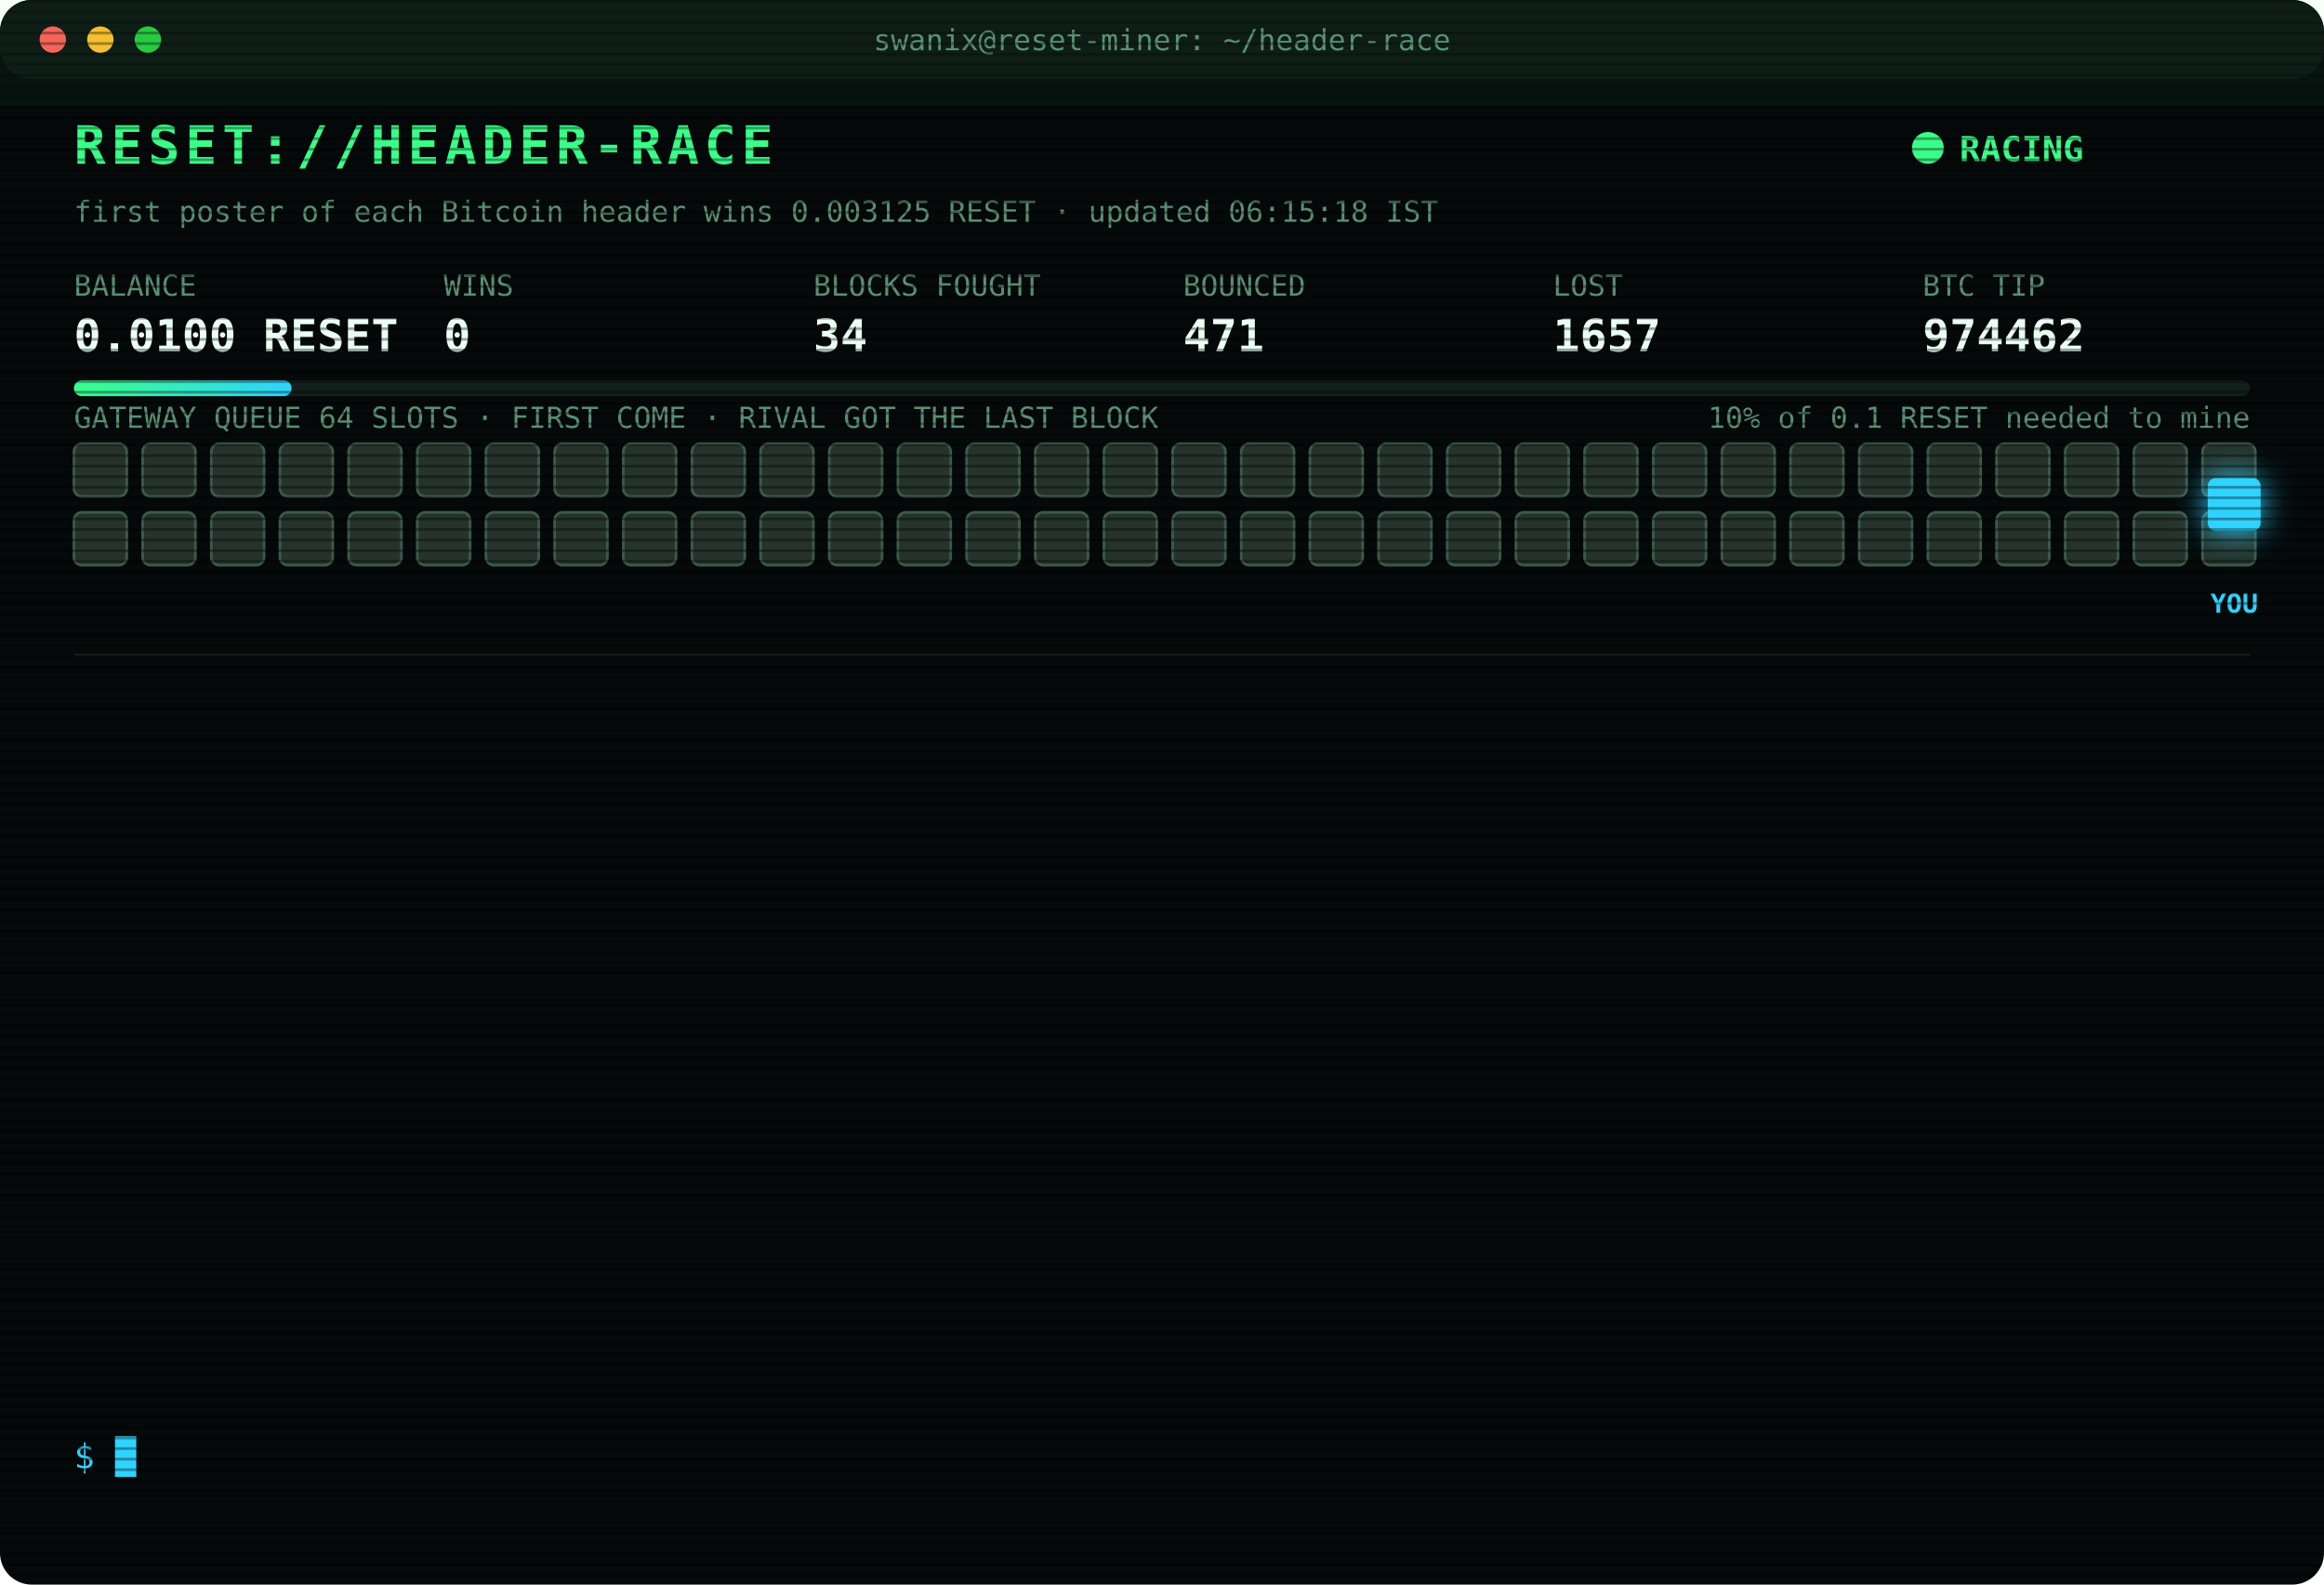
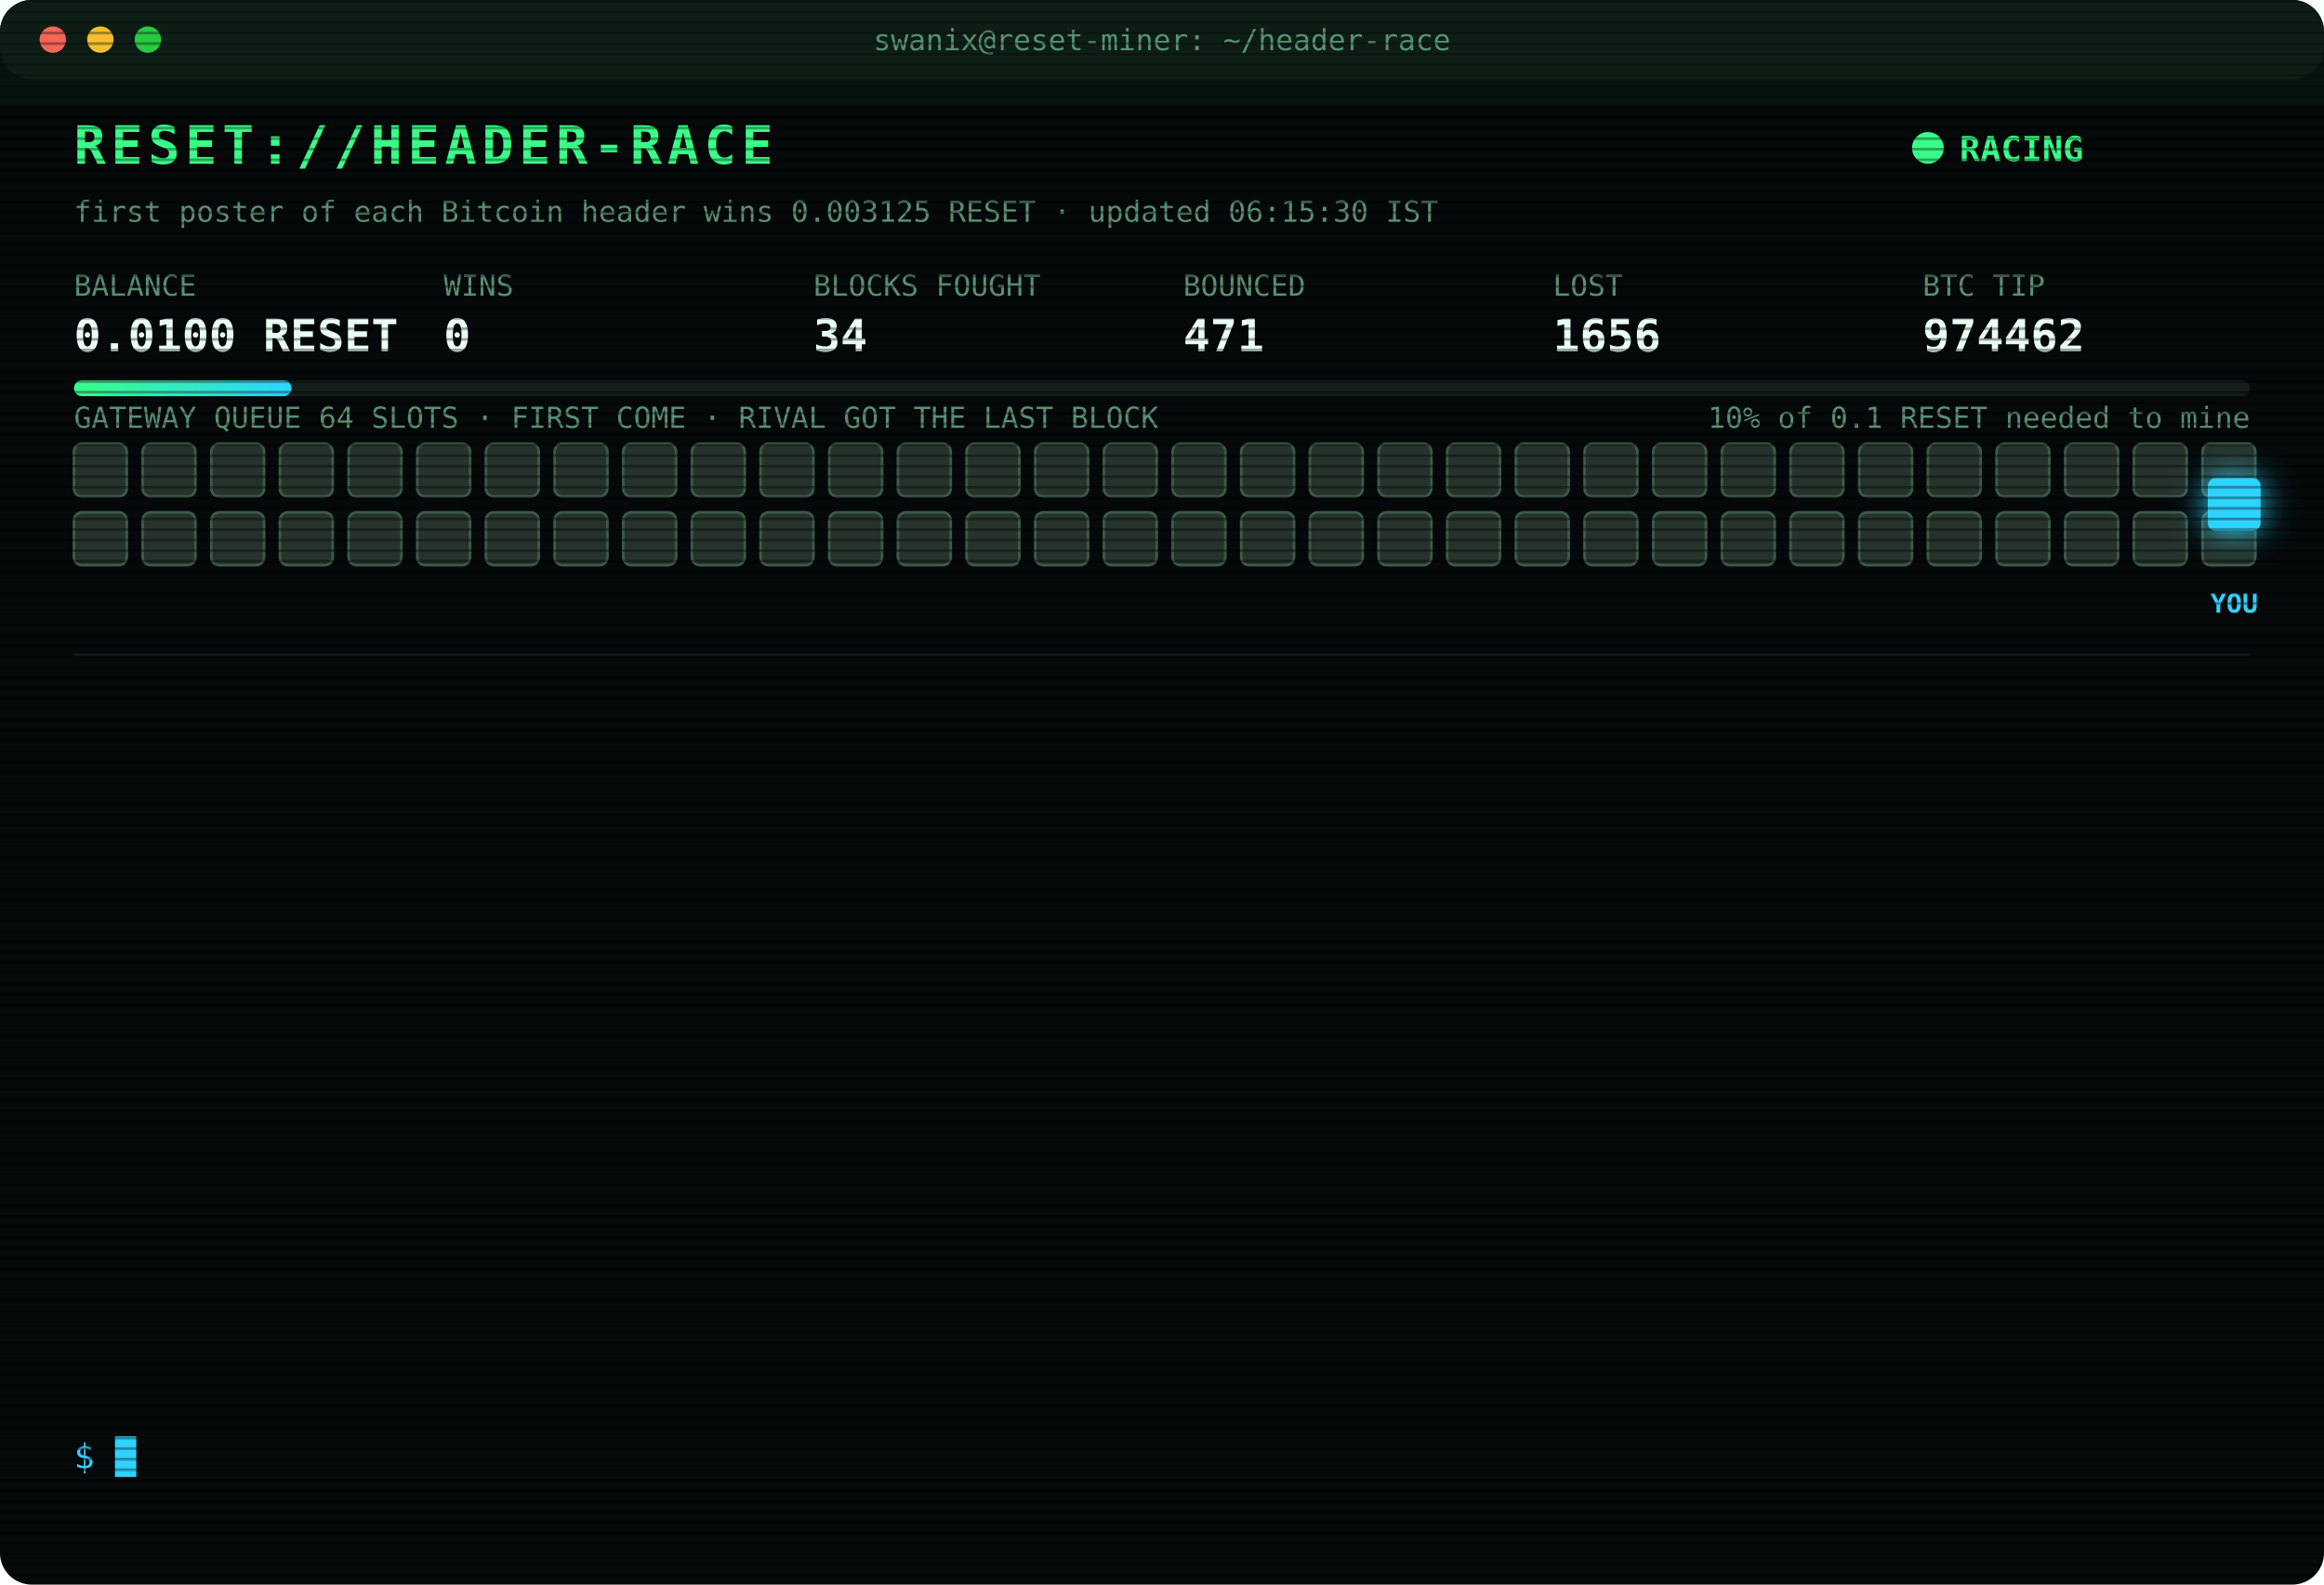
<svg xmlns="http://www.w3.org/2000/svg" width="880" height="600" viewBox="0 0 880 600" font-family="ui-monospace,SFMono-Regular,Menlo,Consolas,monospace">
  <style>
text{font-size:13px;fill:#7CFFB2}
.title{font-size:20px;font-weight:700;fill:#39FF88;letter-spacing:2px;animation:glitch 3s infinite steps(1)}
.sub{fill:#2fd3ff}.k{fill:#5a8f73;font-size:11px}.v{font-size:17px;font-weight:700;fill:#eafff3}
.ts{fill:#3f6b56}.boot{fill:#2fd3ff}.dim{fill:#5a8f73}.bad{fill:#ff4d6d}.warn{fill:#ffd23f}.mag{fill:#ff5cf0}.win{fill:#39FF88;font-weight:700}
.tag{font-size:10px;fill:#2fd3ff;font-weight:700}
.rival{fill:#26332c;stroke:#3c5a49;animation:jam 1.2s infinite alternate}
.idle{fill:#141c18;stroke:#22302a;animation:breathe 4s infinite}
.me{fill:#2fd3ff;filter:drop-shadow(0 0 6px #2fd3ff)}
.hover{animation:nudge 1.1s infinite ease-in-out}.bounce{animation:kick 1.4s infinite}
.ln{opacity:0;animation:in .4s forwards}
.cur{animation:blink 1s infinite steps(1)}
.scan{animation:scan 6s infinite linear}
.led{animation:blink 1.4s infinite}
@keyframes in{from{opacity:0;transform:translateX(-6px)}to{opacity:1;transform:none}}
@keyframes blink{50%{opacity:0}}
@keyframes jam{to{fill:#33463b}}
@keyframes breathe{50%{opacity:.4}}
@keyframes nudge{50%{transform:translateX(-10px)}}
@keyframes kick{0%,100%{transform:none}30%{transform:translateX(-14px)}55%{transform:translateX(10px) translateY(-6px)}}
@keyframes glitch{0%,92%{transform:none}93%{transform:translateX(2px);fill:#ff4d6d}95%{transform:translateX(-2px);fill:#2fd3ff}97%{transform:none}}
@keyframes scan{from{transform:translateY(-40px)}to{transform:translateY(600px)}}
</style>
  <defs>
    <pattern id="sl" width="4" height="4" patternUnits="userSpaceOnUse">
      <rect width="4" height="1" fill="#000" opacity=".35" />
    </pattern>
    <linearGradient id="bar">
      <stop offset="0" stop-color="#39FF88" />
      <stop offset="1" stop-color="#2fd3ff" />
    </linearGradient>
  </defs>
  <rect width="880" height="600" rx="12" fill="#05090a" />
  <rect width="880" height="30" rx="12" fill="#0d1512" />
  <circle cx="20" cy="15" r="5" fill="#ff5f57" />
  <circle cx="38" cy="15" r="5" fill="#febc2e" />
  <circle cx="56" cy="15" r="5" fill="#28c840" />
  <text x="440" y="19" text-anchor="middle" class="k">swanix@reset-miner: ~/header-race</text>
  <text x="28" y="62" class="title">RESET://HEADER-RACE</text>
  <circle class="led" cx="730" cy="56" r="6" fill="#39FF88" />
  <text x="742" y="61" class="win">RACING</text>
-   <text x="28" y="84" class="k">first poster of each Bitcoin header wins 0.003125 RESET · updated 06:15:18 IST</text>
+   <text x="28" y="84" class="k">first poster of each Bitcoin header wins 0.003125 RESET · updated 06:15:30 IST</text>
  <text x="28" y="112" class="k">BALANCE</text>
  <text x="28" y="133" class="v">0.0100 RESET</text>
  <text x="168" y="112" class="k">WINS</text>
  <text x="168" y="133" class="v">0</text>
  <text x="308" y="112" class="k">BLOCKS FOUGHT</text>
  <text x="308" y="133" class="v">34</text>
  <text x="448" y="112" class="k">BOUNCED</text>
  <text x="448" y="133" class="v">471</text>
  <text x="588" y="112" class="k">LOST</text>
-   <text x="588" y="133" class="v">1657</text>
+   <text x="588" y="133" class="v">1656</text>
  <text x="728" y="112" class="k">BTC TIP</text>
  <text x="728" y="133" class="v">974462</text>
  <rect x="28" y="144" width="824" height="6" rx="3" fill="#13201a" />
  <rect x="28" y="144" width="82.4" height="6" rx="3" fill="url(#bar)" />
  <text x="852" y="162" text-anchor="end" class="k">10% of 0.1 RESET needed to mine</text>
  <text x="28" y="162" class="k">GATEWAY QUEUE 64 SLOTS · FIRST COME · RIVAL GOT THE LAST BLOCK</text>
  <rect class="rival" x="28" y="168" width="20" height="20" rx="3" style="animation-delay:0.00s" />
  <rect class="rival" x="54" y="168" width="20" height="20" rx="3" style="animation-delay:0.05s" />
  <rect class="rival" x="80" y="168" width="20" height="20" rx="3" style="animation-delay:0.10s" />
  <rect class="rival" x="106" y="168" width="20" height="20" rx="3" style="animation-delay:0.15s" />
  <rect class="rival" x="132" y="168" width="20" height="20" rx="3" style="animation-delay:0.20s" />
  <rect class="rival" x="158" y="168" width="20" height="20" rx="3" style="animation-delay:0.25s" />
  <rect class="rival" x="184" y="168" width="20" height="20" rx="3" style="animation-delay:0.30s" />
  <rect class="rival" x="210" y="168" width="20" height="20" rx="3" style="animation-delay:0.35s" />
  <rect class="rival" x="236" y="168" width="20" height="20" rx="3" style="animation-delay:0.40s" />
  <rect class="rival" x="262" y="168" width="20" height="20" rx="3" style="animation-delay:0.45s" />
  <rect class="rival" x="288" y="168" width="20" height="20" rx="3" style="animation-delay:0.50s" />
  <rect class="rival" x="314" y="168" width="20" height="20" rx="3" style="animation-delay:0.55s" />
  <rect class="rival" x="340" y="168" width="20" height="20" rx="3" style="animation-delay:0.60s" />
  <rect class="rival" x="366" y="168" width="20" height="20" rx="3" style="animation-delay:0.65s" />
  <rect class="rival" x="392" y="168" width="20" height="20" rx="3" style="animation-delay:0.70s" />
  <rect class="rival" x="418" y="168" width="20" height="20" rx="3" style="animation-delay:0.75s" />
  <rect class="rival" x="444" y="168" width="20" height="20" rx="3" style="animation-delay:0.80s" />
  <rect class="rival" x="470" y="168" width="20" height="20" rx="3" style="animation-delay:0.85s" />
  <rect class="rival" x="496" y="168" width="20" height="20" rx="3" style="animation-delay:0.90s" />
  <rect class="rival" x="522" y="168" width="20" height="20" rx="3" style="animation-delay:0.95s" />
  <rect class="rival" x="548" y="168" width="20" height="20" rx="3" style="animation-delay:1.00s" />
  <rect class="rival" x="574" y="168" width="20" height="20" rx="3" style="animation-delay:1.05s" />
  <rect class="rival" x="600" y="168" width="20" height="20" rx="3" style="animation-delay:1.10s" />
  <rect class="rival" x="626" y="168" width="20" height="20" rx="3" style="animation-delay:1.15s" />
  <rect class="rival" x="652" y="168" width="20" height="20" rx="3" style="animation-delay:1.20s" />
  <rect class="rival" x="678" y="168" width="20" height="20" rx="3" style="animation-delay:1.25s" />
  <rect class="rival" x="704" y="168" width="20" height="20" rx="3" style="animation-delay:1.30s" />
  <rect class="rival" x="730" y="168" width="20" height="20" rx="3" style="animation-delay:1.35s" />
  <rect class="rival" x="756" y="168" width="20" height="20" rx="3" style="animation-delay:1.40s" />
  <rect class="rival" x="782" y="168" width="20" height="20" rx="3" style="animation-delay:1.45s" />
  <rect class="rival" x="808" y="168" width="20" height="20" rx="3" style="animation-delay:1.50s" />
  <rect class="rival" x="834" y="168" width="20" height="20" rx="3" style="animation-delay:1.55s" />
  <rect class="rival" x="28" y="194" width="20" height="20" rx="3" style="animation-delay:1.60s" />
  <rect class="rival" x="54" y="194" width="20" height="20" rx="3" style="animation-delay:1.65s" />
  <rect class="rival" x="80" y="194" width="20" height="20" rx="3" style="animation-delay:1.70s" />
  <rect class="rival" x="106" y="194" width="20" height="20" rx="3" style="animation-delay:1.75s" />
  <rect class="rival" x="132" y="194" width="20" height="20" rx="3" style="animation-delay:1.80s" />
  <rect class="rival" x="158" y="194" width="20" height="20" rx="3" style="animation-delay:1.85s" />
  <rect class="rival" x="184" y="194" width="20" height="20" rx="3" style="animation-delay:1.90s" />
  <rect class="rival" x="210" y="194" width="20" height="20" rx="3" style="animation-delay:1.95s" />
  <rect class="rival" x="236" y="194" width="20" height="20" rx="3" style="animation-delay:2.00s" />
  <rect class="rival" x="262" y="194" width="20" height="20" rx="3" style="animation-delay:2.05s" />
  <rect class="rival" x="288" y="194" width="20" height="20" rx="3" style="animation-delay:2.10s" />
  <rect class="rival" x="314" y="194" width="20" height="20" rx="3" style="animation-delay:2.15s" />
  <rect class="rival" x="340" y="194" width="20" height="20" rx="3" style="animation-delay:2.20s" />
  <rect class="rival" x="366" y="194" width="20" height="20" rx="3" style="animation-delay:2.25s" />
  <rect class="rival" x="392" y="194" width="20" height="20" rx="3" style="animation-delay:2.30s" />
  <rect class="rival" x="418" y="194" width="20" height="20" rx="3" style="animation-delay:2.35s" />
  <rect class="rival" x="444" y="194" width="20" height="20" rx="3" style="animation-delay:2.40s" />
  <rect class="rival" x="470" y="194" width="20" height="20" rx="3" style="animation-delay:2.45s" />
  <rect class="rival" x="496" y="194" width="20" height="20" rx="3" style="animation-delay:2.50s" />
  <rect class="rival" x="522" y="194" width="20" height="20" rx="3" style="animation-delay:2.55s" />
  <rect class="rival" x="548" y="194" width="20" height="20" rx="3" style="animation-delay:2.60s" />
  <rect class="rival" x="574" y="194" width="20" height="20" rx="3" style="animation-delay:2.65s" />
  <rect class="rival" x="600" y="194" width="20" height="20" rx="3" style="animation-delay:2.70s" />
  <rect class="rival" x="626" y="194" width="20" height="20" rx="3" style="animation-delay:2.75s" />
  <rect class="rival" x="652" y="194" width="20" height="20" rx="3" style="animation-delay:2.80s" />
  <rect class="rival" x="678" y="194" width="20" height="20" rx="3" style="animation-delay:2.85s" />
  <rect class="rival" x="704" y="194" width="20" height="20" rx="3" style="animation-delay:2.90s" />
  <rect class="rival" x="730" y="194" width="20" height="20" rx="3" style="animation-delay:2.95s" />
  <rect class="rival" x="756" y="194" width="20" height="20" rx="3" style="animation-delay:3.00s" />
  <rect class="rival" x="782" y="194" width="20" height="20" rx="3" style="animation-delay:3.05s" />
  <rect class="rival" x="808" y="194" width="20" height="20" rx="3" style="animation-delay:3.10s" />
  <rect class="rival" x="834" y="194" width="20" height="20" rx="3" style="animation-delay:3.15s" />
  <g class="hover">
    <rect class="me" x="836" y="181" width="20" height="20" rx="3" />
    <text class="tag" x="846" y="232" text-anchor="middle">YOU</text>
  </g>
  <line x1="28" x2="852" y1="248" y2="248" stroke="#13201a" />
  <g class="ln" style="animation-delay:0.40s">
    <text x="28" y="270" class="ts">03:58:10</text>
    <text x="104" y="270" class="bad">[LOST] #974447 taken by a rival miner</text>
  </g>
  <g class="ln" style="animation-delay:0.65s">
    <text x="28" y="292" class="ts">04:07:29</text>
    <text x="104" y="292" class="bad">[LOST] #974448 taken by a rival miner</text>
  </g>
  <g class="ln" style="animation-delay:0.90s">
    <text x="28" y="314" class="ts">04:15:25</text>
    <text x="104" y="314" class="bad">[LOST] #974450 taken by a rival miner</text>
  </g>
  <g class="ln" style="animation-delay:1.15s">
    <text x="28" y="336" class="ts">04:19:18</text>
    <text x="104" y="336" class="bad">[LOST] #974451 taken by a rival miner</text>
  </g>
  <g class="ln" style="animation-delay:1.40s">
    <text x="28" y="358" class="ts">04:24:04</text>
    <text x="104" y="358" class="bad">[LOST] #974452 taken by a rival miner</text>
  </g>
  <g class="ln" style="animation-delay:1.65s">
    <text x="28" y="380" class="ts">04:47:31</text>
    <text x="104" y="380" class="bad">[LOST] #974453 taken by a rival miner</text>
  </g>
  <g class="ln" style="animation-delay:1.90s">
    <text x="28" y="402" class="ts">04:52:27</text>
    <text x="104" y="402" class="bad">[LOST] #974454 taken by a rival miner</text>
  </g>
  <g class="ln" style="animation-delay:2.15s">
    <text x="28" y="424" class="ts">05:21:53</text>
    <text x="104" y="424" class="bad">[LOST] #974455 taken by a rival miner</text>
  </g>
  <g class="ln" style="animation-delay:2.40s">
    <text x="28" y="446" class="ts">05:22:30</text>
    <text x="104" y="446" class="bad">[LOST] #974456 taken by a rival miner</text>
  </g>
  <g class="ln" style="animation-delay:2.65s">
    <text x="28" y="468" class="ts">05:24:02</text>
    <text x="104" y="468" class="bad">[LOST] #974457 taken by a rival miner</text>
  </g>
  <g class="ln" style="animation-delay:2.90s">
    <text x="28" y="490" class="ts">05:31:04</text>
    <text x="104" y="490" class="bad">[LOST] #974458 taken by a rival miner</text>
  </g>
  <g class="ln" style="animation-delay:3.15s">
    <text x="28" y="512" class="ts">06:14:37</text>
    <text x="104" y="512" class="bad">[LOST] #974461 taken by a rival miner</text>
  </g>
  <g class="ln" style="animation-delay:3.40s">
    <text x="28" y="534" class="ts">06:15:18</text>
    <text x="104" y="534" class="bad">[LOST] #974462 taken by a rival miner</text>
  </g>
  <text x="28" y="556" class="sub">$ <tspan class="cur">█</tspan>
  </text>
  <rect width="880" height="600" rx="12" fill="url(#sl)" pointer-events="none" />
  <rect class="scan" width="880" height="40" fill="#39FF88" opacity=".04" />
</svg>
